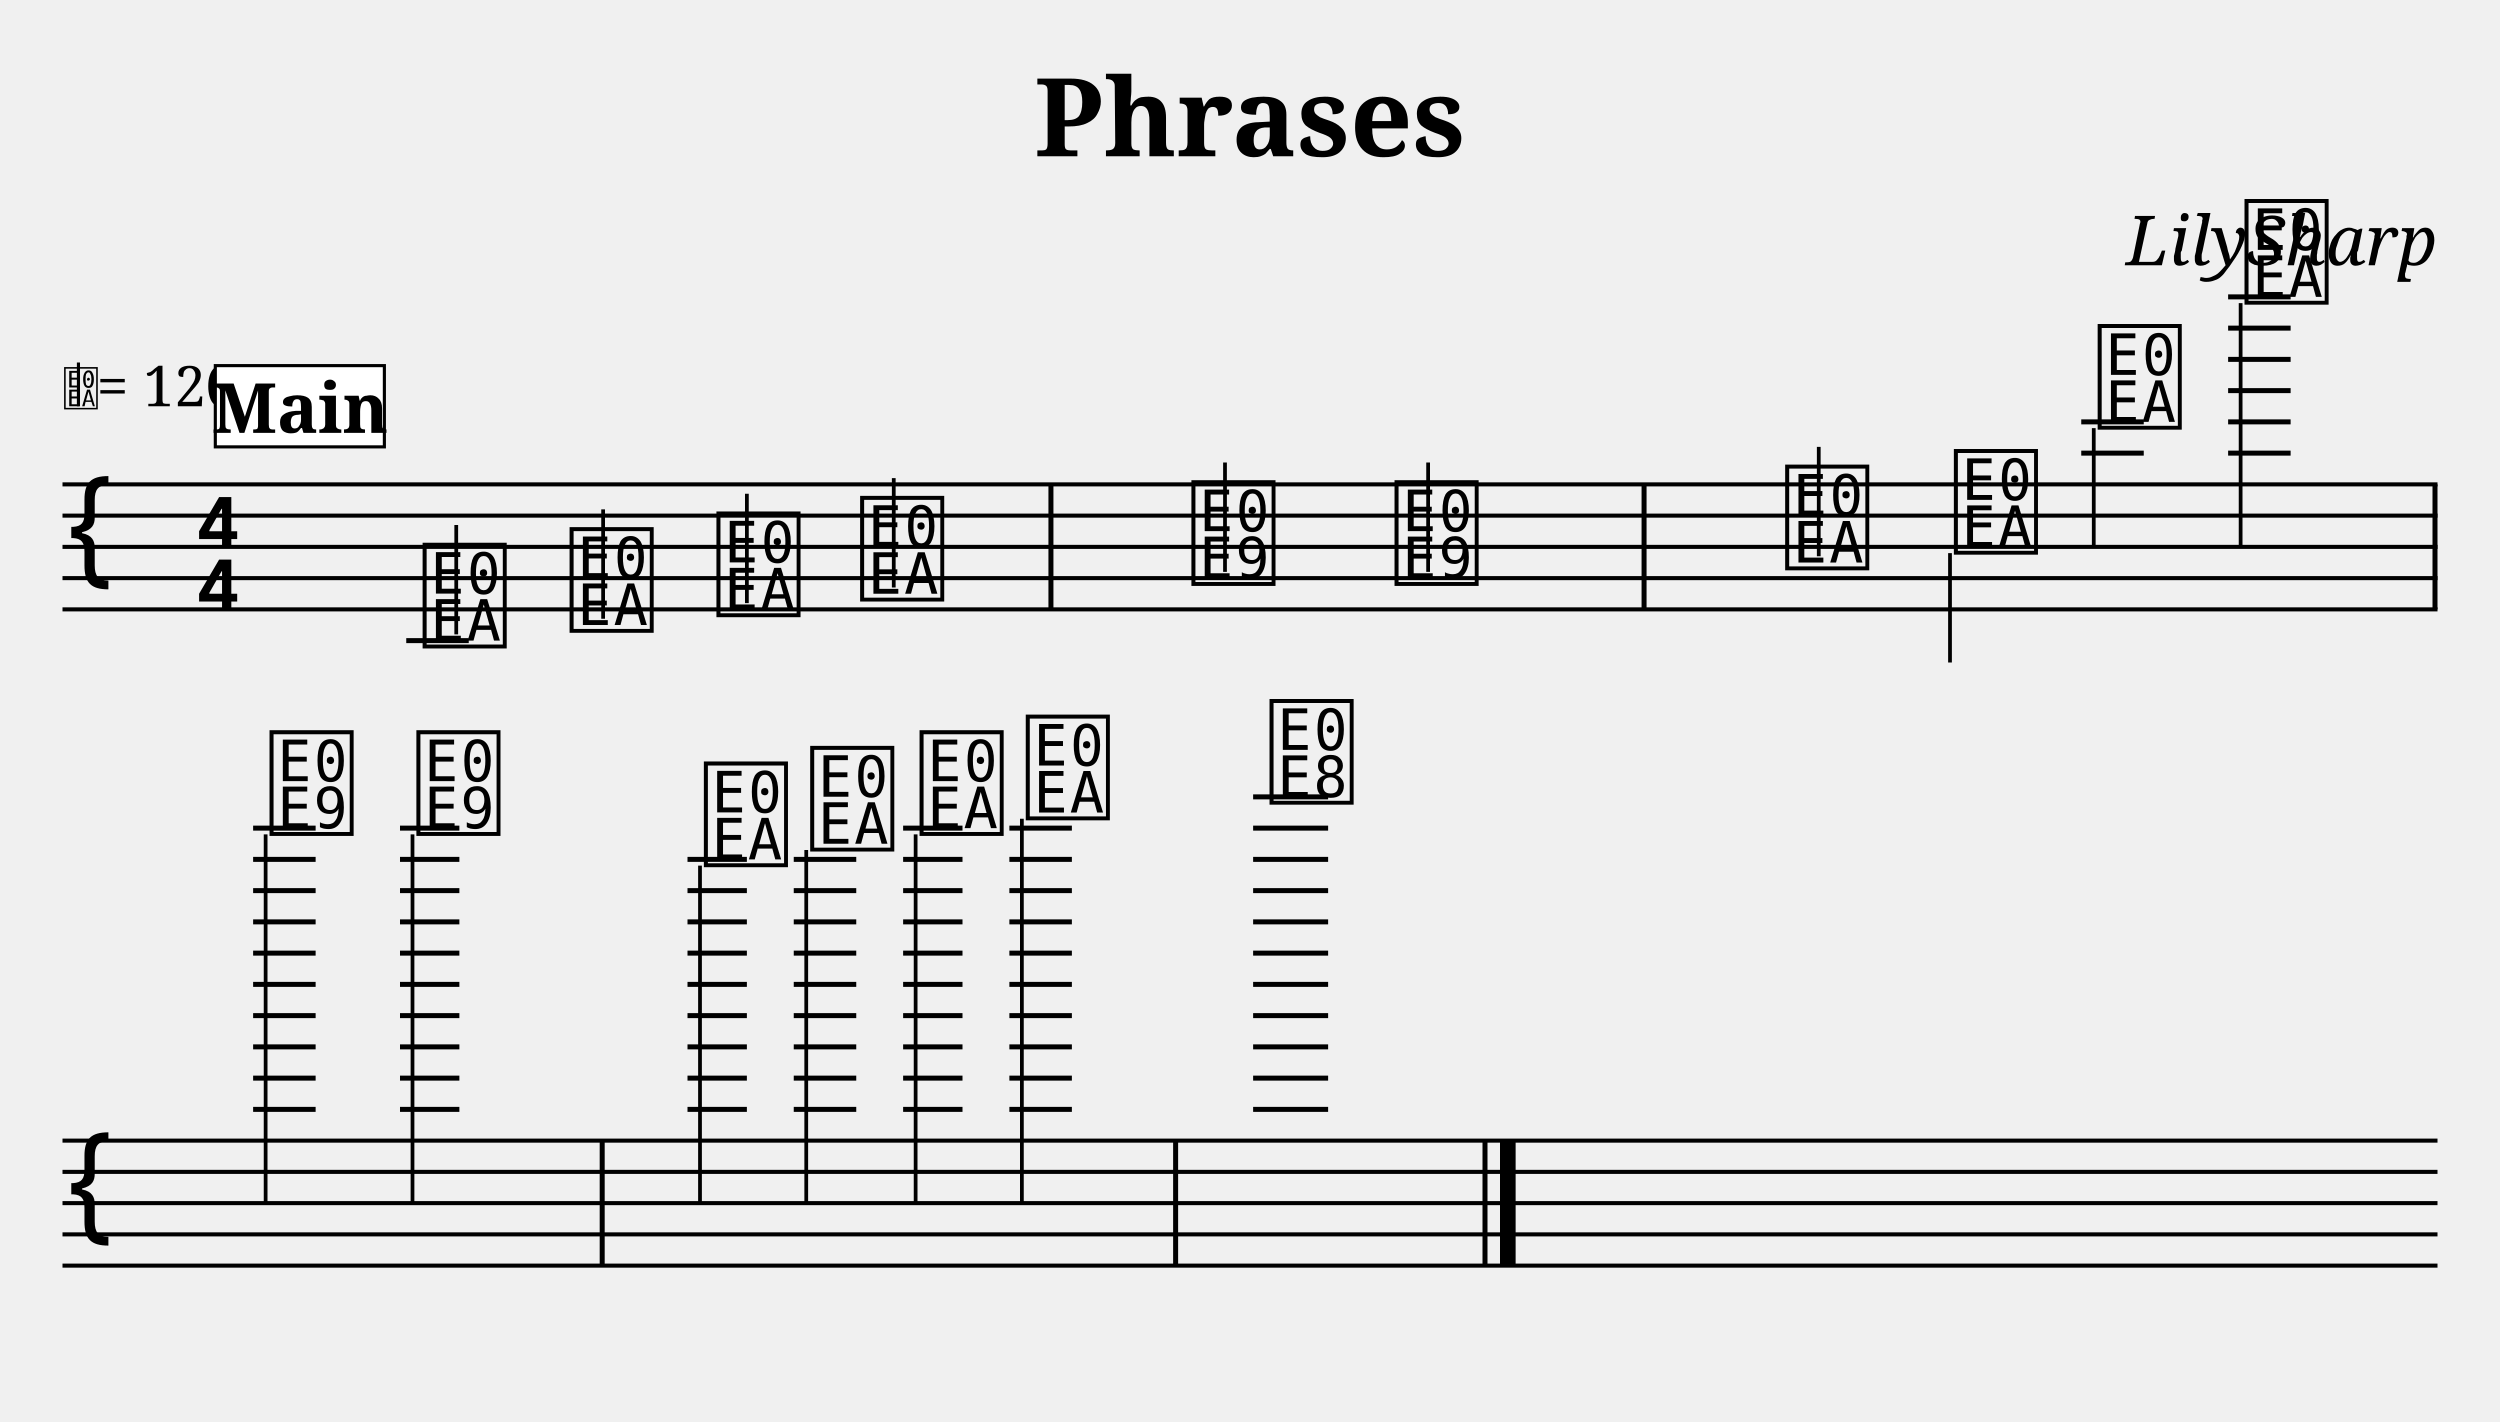
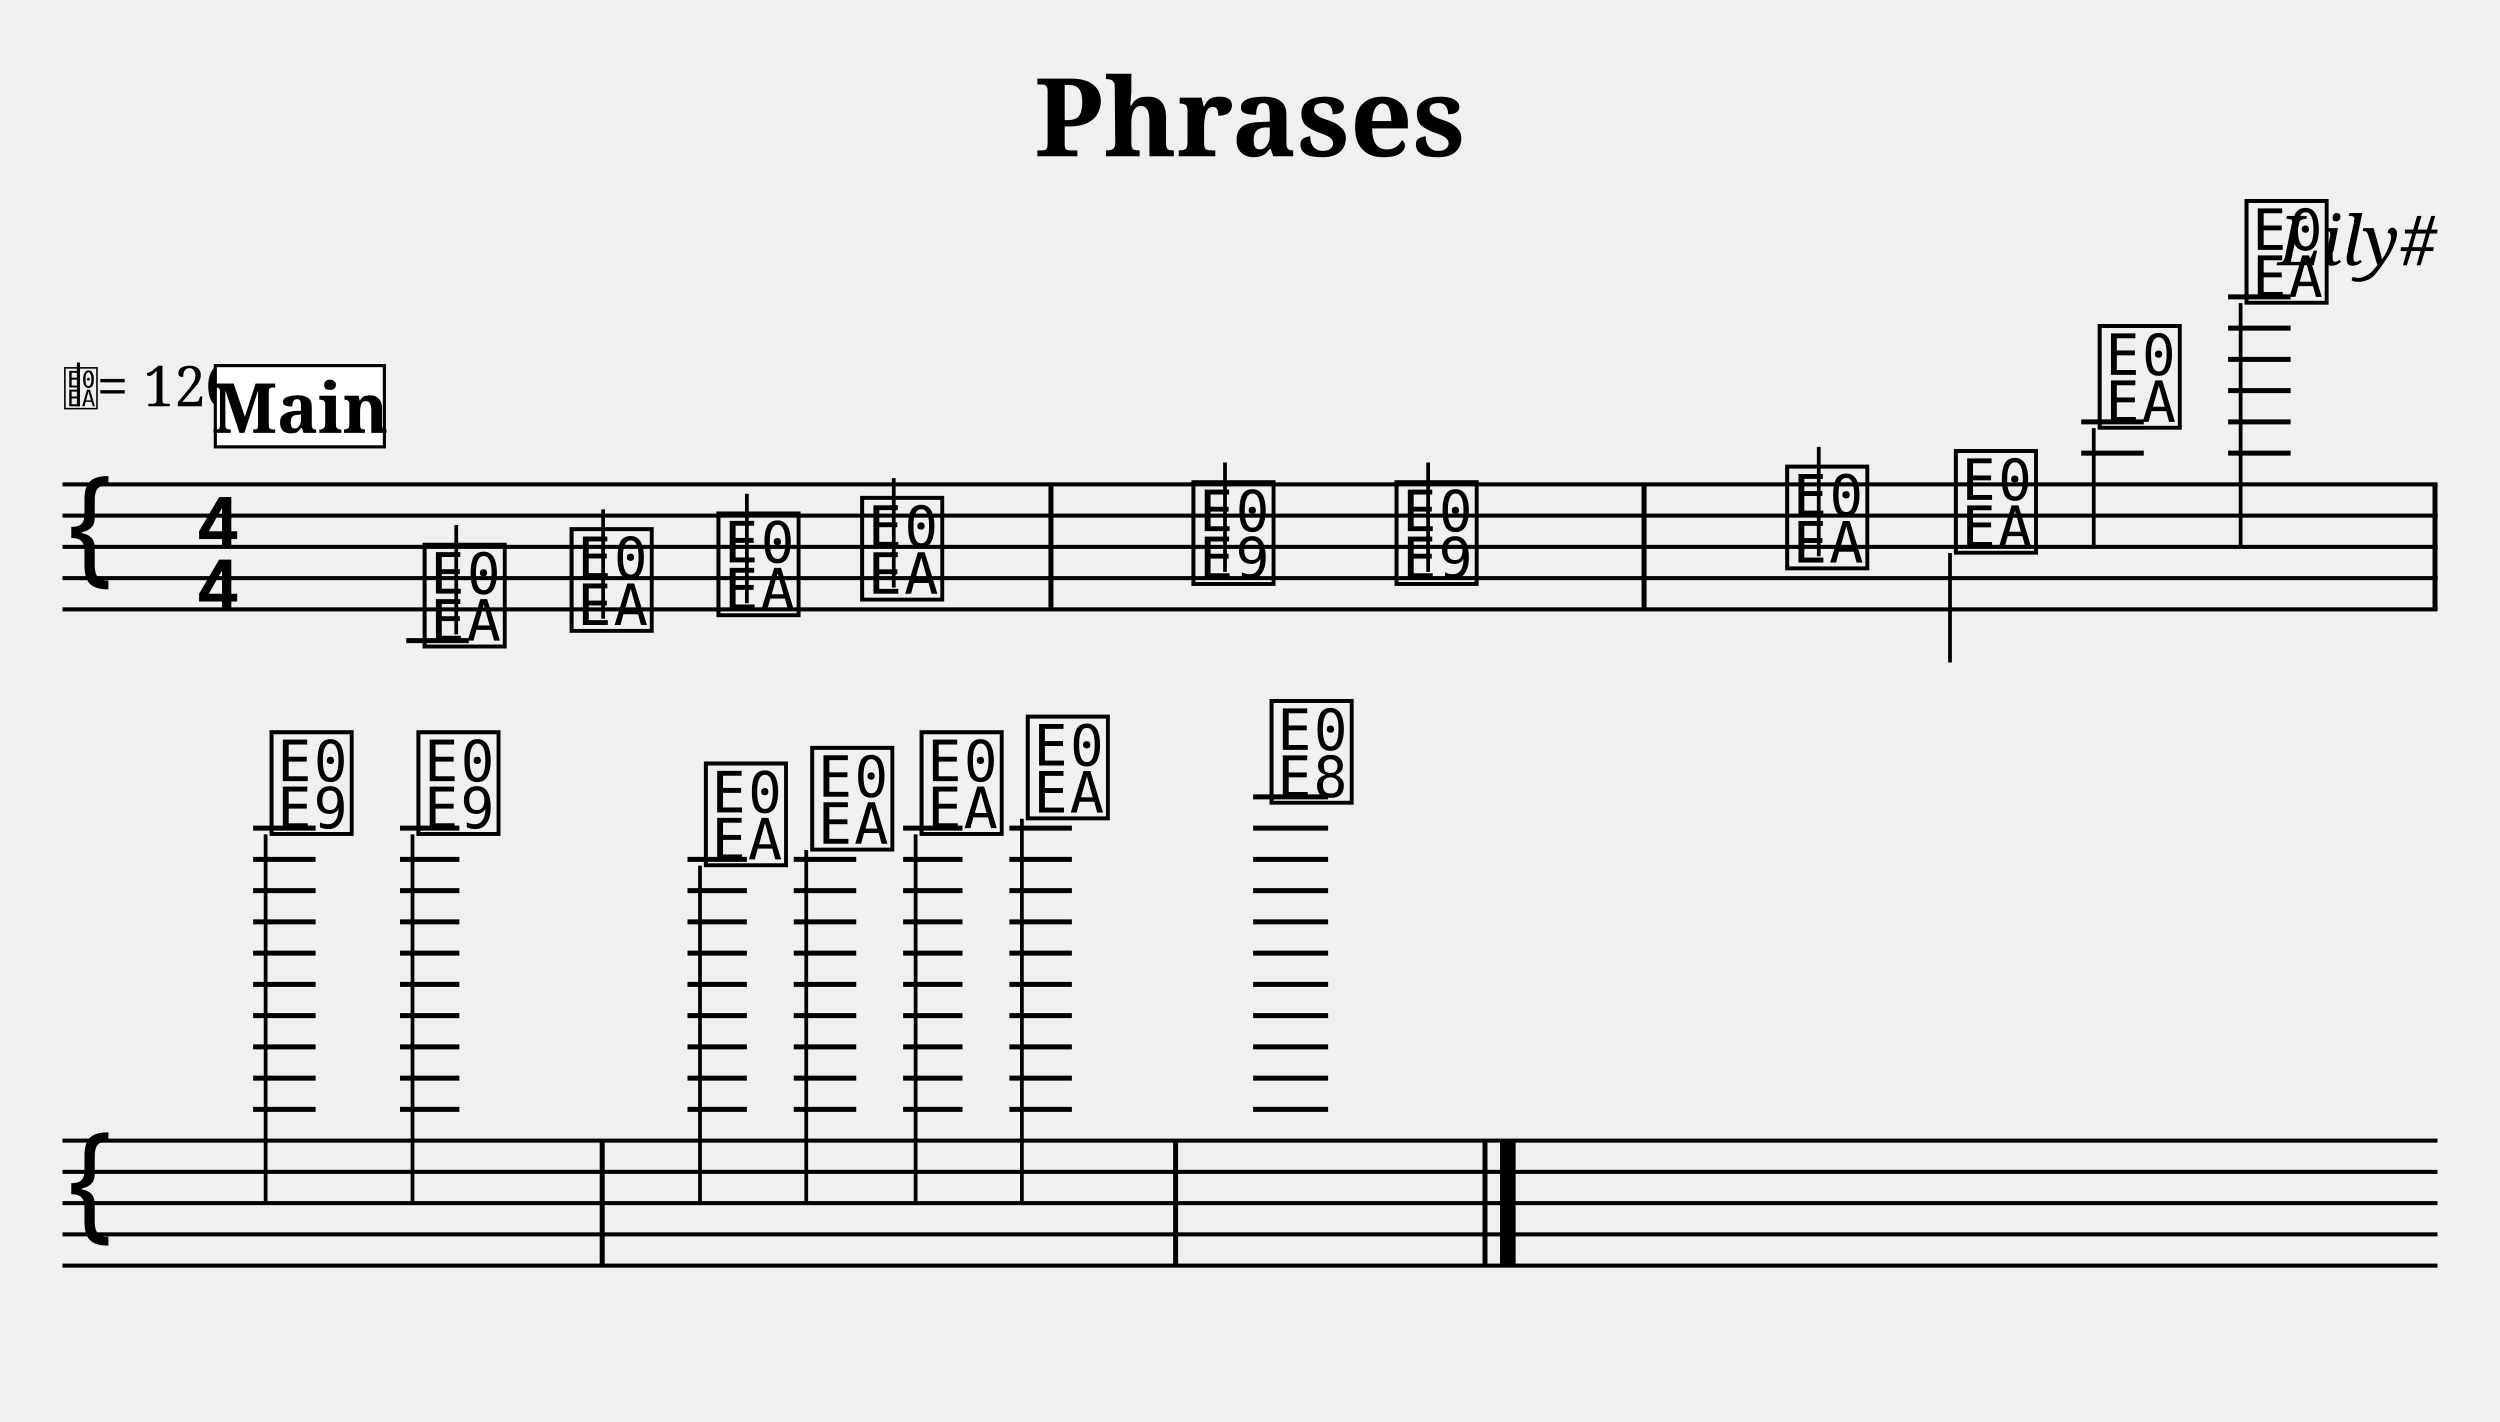
<svg xmlns="http://www.w3.org/2000/svg" width="800" height="455" viewBox="-0 0 80 45.5">
  <style>
  @font-face { font-family: 'Emmentaler'; src: local('Emmentaler'); }
  @font-face { font-family: 'Emmentaler-Brace'; src: local('Emmentaler-Brace'); }
  .music { font-family: 'Emmentaler', serif; }
  .staff { stroke: black; stroke-width: 0.13; }
  .barline { stroke: black; stroke-width: 0.16; }
  .ledger { stroke: black; stroke-width: 0.16; }
  .title { font-family: serif; font-weight: bold; }
  .composer { font-family: serif; font-style: italic; }
  .tempo { font-family: serif; }
  .section-label { font-family: serif; font-weight: bold; }
  .clef8 { font-family: serif; font-size: 1.4; font-style: italic; }
</style>
  <text class="title" x="40" y="5" text-anchor="middle" font-size="3.49">Phrases</text>
-   <text class="composer" x="78" y="8.49" text-anchor="end" font-size="2.2">LilySharp</text>
+   <text class="composer" x="78" y="8.49" text-anchor="end" font-size="2.2">Lily#</text>
  <line class="staff" x1="2" y1="15.5" x2="78" y2="15.5" />
  <line class="staff" x1="2" y1="16.5" x2="78" y2="16.5" />
  <line class="staff" x1="2" y1="17.5" x2="78" y2="17.5" />
  <line class="staff" x1="2" y1="18.5" x2="78" y2="18.5" />
  <line class="staff" x1="2" y1="19.5" x2="78" y2="19.5" />
  <text class="music" x="2.0" y="18.5" font-size="4.00"></text>
  <text class="music" x="6.2" y="17.5" font-size="4.00"></text>
  <text class="music" x="6.2" y="19.5" font-size="4.00"></text>
  <text x="2.00" y="13.00" font-family="Emmentaler" font-size="1.6"></text>
  <line x1="2.51" y1="13.00" x2="2.51" y2="11.60" stroke="black" stroke-width="0.10" />
  <text class="tempo" font-size="1.8" x="3.10" y="13.00">= 120</text>
  <line class="ledger" x1="13.0" y1="20.5" x2="15.0" y2="20.5" />
-   <text class="music" x="13.4" y="20.5" font-size="4.00" data-pos="245"></text>
-   <line x1="14.6" y1="20.3" x2="14.6" y2="16.8" stroke="black" stroke-width="0.12" data-pos="245" />
-   <text class="music" x="18.1" y="20.0" font-size="4.00" data-pos="250"></text>
-   <line x1="19.3" y1="19.8" x2="19.3" y2="16.3" stroke="black" stroke-width="0.12" data-pos="250" />
-   <text class="music" x="22.8" y="19.5" font-size="4.00" data-pos="252"></text>
-   <line x1="23.9" y1="19.3" x2="23.9" y2="15.8" stroke="black" stroke-width="0.12" data-pos="252" />
-   <text class="music" x="27.4" y="19.0" font-size="4.00" data-pos="254"></text>
-   <line x1="28.6" y1="18.8" x2="28.6" y2="15.3" stroke="black" stroke-width="0.12" data-pos="254" />
+   <text class="music" x="13.4" y="20.5" font-size="4.00" data-pos="228"></text>
+   <line x1="14.6" y1="20.3" x2="14.6" y2="16.8" stroke="black" stroke-width="0.12" data-pos="228" />
+   <text class="music" x="18.1" y="20.0" font-size="4.00" data-pos="233"></text>
+   <line x1="19.3" y1="19.8" x2="19.3" y2="16.3" stroke="black" stroke-width="0.12" data-pos="233" />
+   <text class="music" x="22.8" y="19.5" font-size="4.00" data-pos="235"></text>
+   <line x1="23.9" y1="19.3" x2="23.9" y2="15.8" stroke="black" stroke-width="0.12" data-pos="235" />
+   <text class="music" x="27.4" y="19.0" font-size="4.00" data-pos="237"></text>
+   <line x1="28.6" y1="18.8" x2="28.6" y2="15.3" stroke="black" stroke-width="0.12" data-pos="237" />
  <rect x="33.55" y="15.50" width="0.16" height="4.00" fill="black" />
-   <text class="music" x="38.0" y="18.5" font-size="4.00" data-pos="258"></text>
-   <line x1="39.2" y1="18.3" x2="39.2" y2="14.8" stroke="black" stroke-width="0.12" data-pos="258" />
-   <text class="music" x="44.5" y="18.5" font-size="4.00" data-pos="261"></text>
-   <line x1="45.7" y1="18.3" x2="45.7" y2="14.8" stroke="black" stroke-width="0.12" data-pos="261" />
+   <text class="music" x="38.0" y="18.5" font-size="4.00" data-pos="241"></text>
+   <line x1="39.2" y1="18.3" x2="39.2" y2="14.8" stroke="black" stroke-width="0.12" data-pos="241" />
+   <text class="music" x="44.5" y="18.5" font-size="4.00" data-pos="244"></text>
+   <line x1="45.7" y1="18.3" x2="45.7" y2="14.8" stroke="black" stroke-width="0.12" data-pos="244" />
  <rect x="52.53" y="15.50" width="0.16" height="4.00" fill="black" />
-   <text class="music" x="57.0" y="18.0" font-size="4.00" data-pos="287"></text>
-   <line x1="58.2" y1="17.8" x2="58.2" y2="14.3" stroke="black" stroke-width="0.12" data-pos="287" />
-   <text class="music" x="62.4" y="17.5" font-size="4.00" data-pos="292"></text>
-   <line x1="62.4" y1="17.7" x2="62.4" y2="21.2" stroke="black" stroke-width="0.12" data-pos="292" />
+   <text class="music" x="57.0" y="18.0" font-size="4.00" data-pos="266"></text>
+   <line x1="58.2" y1="17.8" x2="58.2" y2="14.3" stroke="black" stroke-width="0.12" data-pos="266" />
+   <text class="music" x="62.4" y="17.5" font-size="4.00" data-pos="271"></text>
+   <line x1="62.4" y1="17.7" x2="62.4" y2="21.2" stroke="black" stroke-width="0.12" data-pos="271" />
  <line class="ledger" x1="66.6" y1="14.5" x2="68.6" y2="14.5" />
  <line class="ledger" x1="66.6" y1="13.5" x2="68.6" y2="13.5" />
-   <text class="music" x="67.0" y="13.5" font-size="4.00" data-pos="294"></text>
-   <line x1="67.0" y1="13.7" x2="67.0" y2="17.5" stroke="black" stroke-width="0.12" data-pos="294" />
+   <text class="music" x="67.0" y="13.5" font-size="4.00" data-pos="273"></text>
+   <line x1="67.0" y1="13.7" x2="67.0" y2="17.5" stroke="black" stroke-width="0.12" data-pos="273" />
  <line class="ledger" x1="71.3" y1="14.5" x2="73.3" y2="14.5" />
  <line class="ledger" x1="71.3" y1="13.5" x2="73.3" y2="13.5" />
  <line class="ledger" x1="71.3" y1="12.5" x2="73.3" y2="12.5" />
  <line class="ledger" x1="71.3" y1="11.5" x2="73.3" y2="11.5" />
  <line class="ledger" x1="71.3" y1="10.5" x2="73.3" y2="10.5" />
  <line class="ledger" x1="71.3" y1="9.5" x2="73.3" y2="9.5" />
-   <text class="music" x="71.7" y="9.5" font-size="4.00" data-pos="297"></text>
-   <line x1="71.7" y1="9.7" x2="71.7" y2="17.5" stroke="black" stroke-width="0.12" data-pos="297" />
+   <text class="music" x="71.7" y="9.5" font-size="4.00" data-pos="276"></text>
+   <line x1="71.7" y1="9.7" x2="71.7" y2="17.5" stroke="black" stroke-width="0.12" data-pos="276" />
  <rect x="77.84" y="15.50" width="0.16" height="4.00" fill="black" />
  <line class="staff" x1="2" y1="36.5" x2="78" y2="36.5" />
  <line class="staff" x1="2" y1="37.5" x2="78" y2="37.5" />
  <line class="staff" x1="2" y1="38.5" x2="78" y2="38.5" />
  <line class="staff" x1="2" y1="39.5" x2="78" y2="39.5" />
  <line class="staff" x1="2" y1="40.5" x2="78" y2="40.5" />
  <text class="music" x="2.0" y="39.5" font-size="4.00"></text>
  <line class="ledger" x1="8.1" y1="35.5" x2="10.1" y2="35.5" />
  <line class="ledger" x1="8.1" y1="34.5" x2="10.1" y2="34.5" />
  <line class="ledger" x1="8.1" y1="33.5" x2="10.1" y2="33.5" />
  <line class="ledger" x1="8.1" y1="32.5" x2="10.1" y2="32.5" />
  <line class="ledger" x1="8.1" y1="31.5" x2="10.1" y2="31.5" />
  <line class="ledger" x1="8.1" y1="30.5" x2="10.1" y2="30.5" />
  <line class="ledger" x1="8.1" y1="29.5" x2="10.1" y2="29.5" />
  <line class="ledger" x1="8.1" y1="28.5" x2="10.1" y2="28.5" />
  <line class="ledger" x1="8.1" y1="27.5" x2="10.1" y2="27.5" />
  <line class="ledger" x1="8.1" y1="26.5" x2="10.1" y2="26.5" />
-   <text class="music" x="8.5" y="26.5" font-size="4.00" data-pos="302"></text>
-   <line x1="8.5" y1="26.7" x2="8.5" y2="38.5" stroke="black" stroke-width="0.12" data-pos="302" />
+   <text class="music" x="8.5" y="26.5" font-size="4.00" data-pos="281"></text>
+   <line x1="8.5" y1="26.7" x2="8.5" y2="38.5" stroke="black" stroke-width="0.12" data-pos="281" />
  <line class="ledger" x1="12.8" y1="35.5" x2="14.7" y2="35.5" />
  <line class="ledger" x1="12.8" y1="34.5" x2="14.7" y2="34.5" />
  <line class="ledger" x1="12.8" y1="33.5" x2="14.7" y2="33.5" />
  <line class="ledger" x1="12.8" y1="32.5" x2="14.7" y2="32.5" />
  <line class="ledger" x1="12.8" y1="31.5" x2="14.7" y2="31.5" />
  <line class="ledger" x1="12.8" y1="30.5" x2="14.7" y2="30.5" />
  <line class="ledger" x1="12.8" y1="29.5" x2="14.7" y2="29.5" />
  <line class="ledger" x1="12.8" y1="28.5" x2="14.7" y2="28.5" />
  <line class="ledger" x1="12.8" y1="27.5" x2="14.7" y2="27.5" />
  <line class="ledger" x1="12.8" y1="26.5" x2="14.7" y2="26.5" />
-   <text class="music" x="13.2" y="26.5" font-size="4.00" data-pos="306"></text>
-   <line x1="13.2" y1="26.7" x2="13.2" y2="38.5" stroke="black" stroke-width="0.12" data-pos="306" />
+   <text class="music" x="13.2" y="26.5" font-size="4.00" data-pos="285"></text>
+   <line x1="13.2" y1="26.7" x2="13.2" y2="38.5" stroke="black" stroke-width="0.12" data-pos="285" />
  <rect x="19.19" y="36.50" width="0.16" height="4.00" fill="black" />
  <line class="ledger" x1="22.0" y1="35.5" x2="23.9" y2="35.5" />
  <line class="ledger" x1="22.0" y1="34.5" x2="23.9" y2="34.5" />
  <line class="ledger" x1="22.0" y1="33.5" x2="23.9" y2="33.5" />
  <line class="ledger" x1="22.0" y1="32.5" x2="23.9" y2="32.5" />
  <line class="ledger" x1="22.0" y1="31.5" x2="23.9" y2="31.5" />
  <line class="ledger" x1="22.0" y1="30.5" x2="23.9" y2="30.5" />
  <line class="ledger" x1="22.0" y1="29.5" x2="23.9" y2="29.5" />
  <line class="ledger" x1="22.0" y1="28.5" x2="23.9" y2="28.5" />
  <line class="ledger" x1="22.0" y1="27.5" x2="23.9" y2="27.5" />
-   <text class="music" x="22.4" y="27.5" font-size="4.00" data-pos="333"></text>
-   <line x1="22.4" y1="27.7" x2="22.4" y2="38.5" stroke="black" stroke-width="0.12" data-pos="333" />
+   <text class="music" x="22.4" y="27.5" font-size="4.00" data-pos="308"></text>
+   <line x1="22.4" y1="27.7" x2="22.4" y2="38.5" stroke="black" stroke-width="0.12" data-pos="308" />
  <line class="ledger" x1="25.4" y1="35.5" x2="27.4" y2="35.5" />
  <line class="ledger" x1="25.4" y1="34.5" x2="27.4" y2="34.5" />
  <line class="ledger" x1="25.4" y1="33.5" x2="27.4" y2="33.5" />
  <line class="ledger" x1="25.4" y1="32.5" x2="27.4" y2="32.5" />
  <line class="ledger" x1="25.4" y1="31.5" x2="27.4" y2="31.5" />
  <line class="ledger" x1="25.4" y1="30.5" x2="27.4" y2="30.5" />
  <line class="ledger" x1="25.4" y1="29.5" x2="27.4" y2="29.5" />
  <line class="ledger" x1="25.4" y1="28.5" x2="27.4" y2="28.5" />
  <line class="ledger" x1="25.4" y1="27.5" x2="27.4" y2="27.5" />
-   <text class="music" x="25.8" y="27.0" font-size="4.00" data-pos="338"></text>
-   <line x1="25.8" y1="27.2" x2="25.8" y2="38.5" stroke="black" stroke-width="0.12" data-pos="338" />
+   <text class="music" x="25.8" y="27.0" font-size="4.00" data-pos="313"></text>
+   <line x1="25.8" y1="27.2" x2="25.8" y2="38.5" stroke="black" stroke-width="0.12" data-pos="313" />
  <line class="ledger" x1="28.9" y1="35.5" x2="30.8" y2="35.5" />
  <line class="ledger" x1="28.9" y1="34.5" x2="30.8" y2="34.5" />
  <line class="ledger" x1="28.9" y1="33.5" x2="30.8" y2="33.5" />
  <line class="ledger" x1="28.9" y1="32.5" x2="30.8" y2="32.5" />
  <line class="ledger" x1="28.9" y1="31.5" x2="30.8" y2="31.5" />
  <line class="ledger" x1="28.9" y1="30.5" x2="30.8" y2="30.5" />
  <line class="ledger" x1="28.9" y1="29.5" x2="30.8" y2="29.5" />
  <line class="ledger" x1="28.9" y1="28.5" x2="30.8" y2="28.5" />
  <line class="ledger" x1="28.9" y1="27.5" x2="30.8" y2="27.5" />
  <line class="ledger" x1="28.9" y1="26.5" x2="30.8" y2="26.5" />
-   <text class="music" x="29.3" y="26.5" font-size="4.00" data-pos="340"></text>
-   <line x1="29.3" y1="26.7" x2="29.3" y2="38.5" stroke="black" stroke-width="0.12" data-pos="340" />
+   <text class="music" x="29.3" y="26.5" font-size="4.00" data-pos="315"></text>
+   <line x1="29.3" y1="26.7" x2="29.3" y2="38.5" stroke="black" stroke-width="0.12" data-pos="315" />
  <line class="ledger" x1="32.3" y1="35.5" x2="34.3" y2="35.5" />
  <line class="ledger" x1="32.3" y1="34.5" x2="34.3" y2="34.5" />
  <line class="ledger" x1="32.3" y1="33.5" x2="34.3" y2="33.5" />
  <line class="ledger" x1="32.3" y1="32.5" x2="34.3" y2="32.5" />
  <line class="ledger" x1="32.3" y1="31.5" x2="34.3" y2="31.5" />
  <line class="ledger" x1="32.3" y1="30.5" x2="34.3" y2="30.5" />
  <line class="ledger" x1="32.3" y1="29.5" x2="34.3" y2="29.5" />
  <line class="ledger" x1="32.3" y1="28.5" x2="34.3" y2="28.5" />
  <line class="ledger" x1="32.3" y1="27.5" x2="34.3" y2="27.5" />
  <line class="ledger" x1="32.3" y1="26.5" x2="34.3" y2="26.5" />
-   <text class="music" x="32.7" y="26.0" font-size="4.00" data-pos="342"></text>
-   <line x1="32.7" y1="26.2" x2="32.7" y2="38.5" stroke="black" stroke-width="0.12" data-pos="342" />
+   <text class="music" x="32.7" y="26.0" font-size="4.00" data-pos="317"></text>
+   <line x1="32.7" y1="26.2" x2="32.7" y2="38.5" stroke="black" stroke-width="0.12" data-pos="317" />
  <rect x="37.54" y="36.50" width="0.16" height="4.00" fill="black" />
  <line class="ledger" x1="40.1" y1="35.5" x2="42.5" y2="35.5" />
  <line class="ledger" x1="40.1" y1="34.5" x2="42.5" y2="34.5" />
  <line class="ledger" x1="40.1" y1="33.5" x2="42.5" y2="33.5" />
  <line class="ledger" x1="40.1" y1="32.5" x2="42.5" y2="32.5" />
  <line class="ledger" x1="40.1" y1="31.5" x2="42.5" y2="31.5" />
  <line class="ledger" x1="40.1" y1="30.5" x2="42.5" y2="30.5" />
  <line class="ledger" x1="40.1" y1="29.5" x2="42.5" y2="29.5" />
  <line class="ledger" x1="40.1" y1="28.5" x2="42.5" y2="28.5" />
  <line class="ledger" x1="40.1" y1="27.5" x2="42.5" y2="27.5" />
  <line class="ledger" x1="40.1" y1="26.5" x2="42.5" y2="26.5" />
  <line class="ledger" x1="40.1" y1="25.5" x2="42.5" y2="25.5" />
-   <text class="music" x="40.5" y="25.5" font-size="4.00" data-pos="346"></text>
+   <text class="music" x="40.5" y="25.5" font-size="4.00" data-pos="321"></text>
  <rect x="47.44" y="36.50" width="0.16" height="4.00" fill="black" />
  <rect x="48.00" y="36.50" width="0.50" height="4.00" fill="black" />
  <rect x="6.89" y="11.70" width="5.41" height="2.60" fill="white" stroke="black" stroke-width="0.10" class="section-label-box" />
  <text x="9.60" y="13.00" font-family="serif" font-size="2.2" font-weight="bold" text-anchor="middle" dominant-baseline="central" class="section-label-text">Main</text>
</svg>
